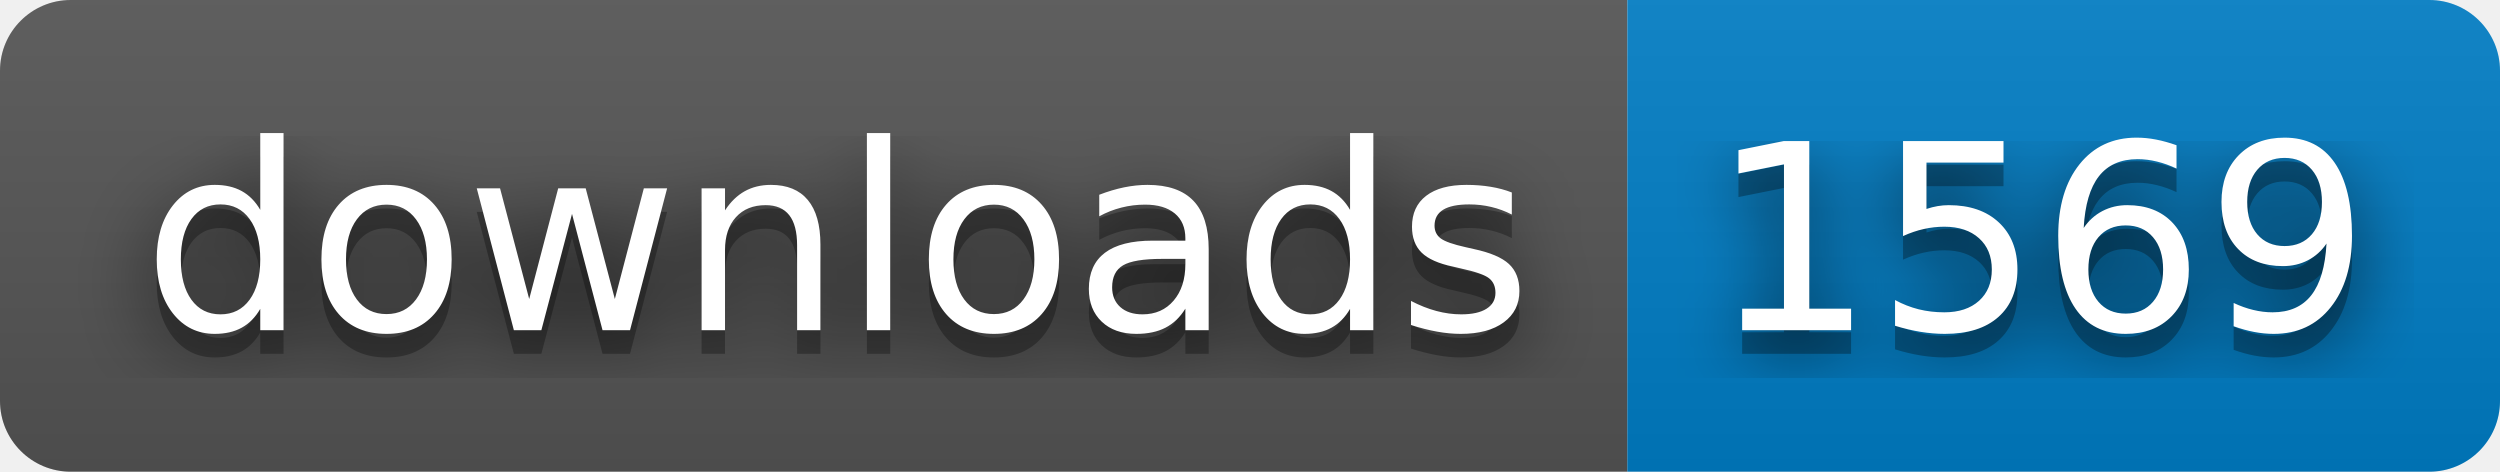
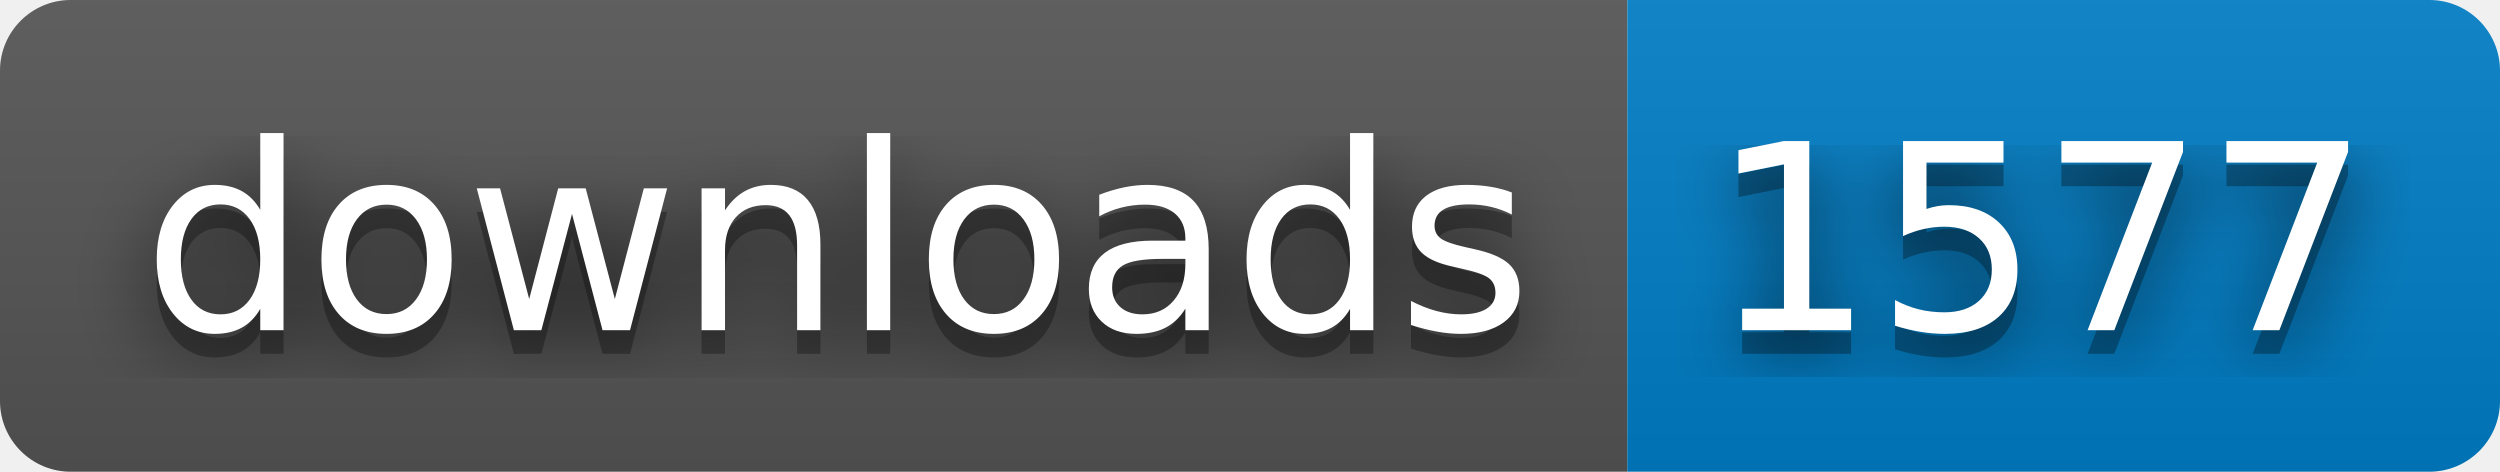
- <svg xmlns="http://www.w3.org/2000/svg" width="106" height="20" role="img" aria-label="downloads: 1569">
+ <svg xmlns="http://www.w3.org/2000/svg" width="106" height="20" role="img" aria-label="downloads: 1577">
  <filter id="blur">
    <feGaussianBlur stdDeviation="16" />
  </filter>
  <linearGradient id="s" x2="0" y2="100%">
    <stop offset="0" stop-color="#bbb" stop-opacity=".1" />
    <stop offset="1" stop-opacity=".1" />
  </linearGradient>
  <clipPath id="r">
    <rect width="106" height="20" rx="3" />
  </clipPath>
  <g clip-path="url(#r)">
    <rect width="69" height="20" fill="#555" />
    <rect x="69" width="37" height="20" fill="#007ec6" />
    <rect width="106" height="20" fill="url(#s)" />
  </g>
  <g fill="#fff" text-anchor="middle" font-family="Verdana,Geneva,DejaVu Sans,sans-serif" text-rendering="geometricPrecision" font-size="110">
    <g transform="scale(.1)">
      <g aria-hidden="true" fill="#010101">
        <text x="355" y="150" fill-opacity=".8" filter="url(#blur)" textLength="590">downloads</text>
        <text x="355" y="150" fill-opacity=".3" textLength="590">downloads</text>
      </g>
      <text x="355" y="140" textLength="590">downloads</text>
    </g>
    <g transform="scale(.1)">
      <g aria-hidden="true" fill="#010101">
-         <text x="865" y="150" fill-opacity=".8" filter="url(#blur)" textLength="270">1569</text>
-         <text x="865" y="150" fill-opacity=".3" textLength="270">1569</text>
+         <text x="865" y="150" fill-opacity=".8" filter="url(#blur)" textLength="270">1577</text>
+         <text x="865" y="150" fill-opacity=".3" textLength="270">1577</text>
      </g>
-       <text x="865" y="140" textLength="270">1569</text>
+       <text x="865" y="140" textLength="270">1577</text>
    </g>
  </g>
</svg>
